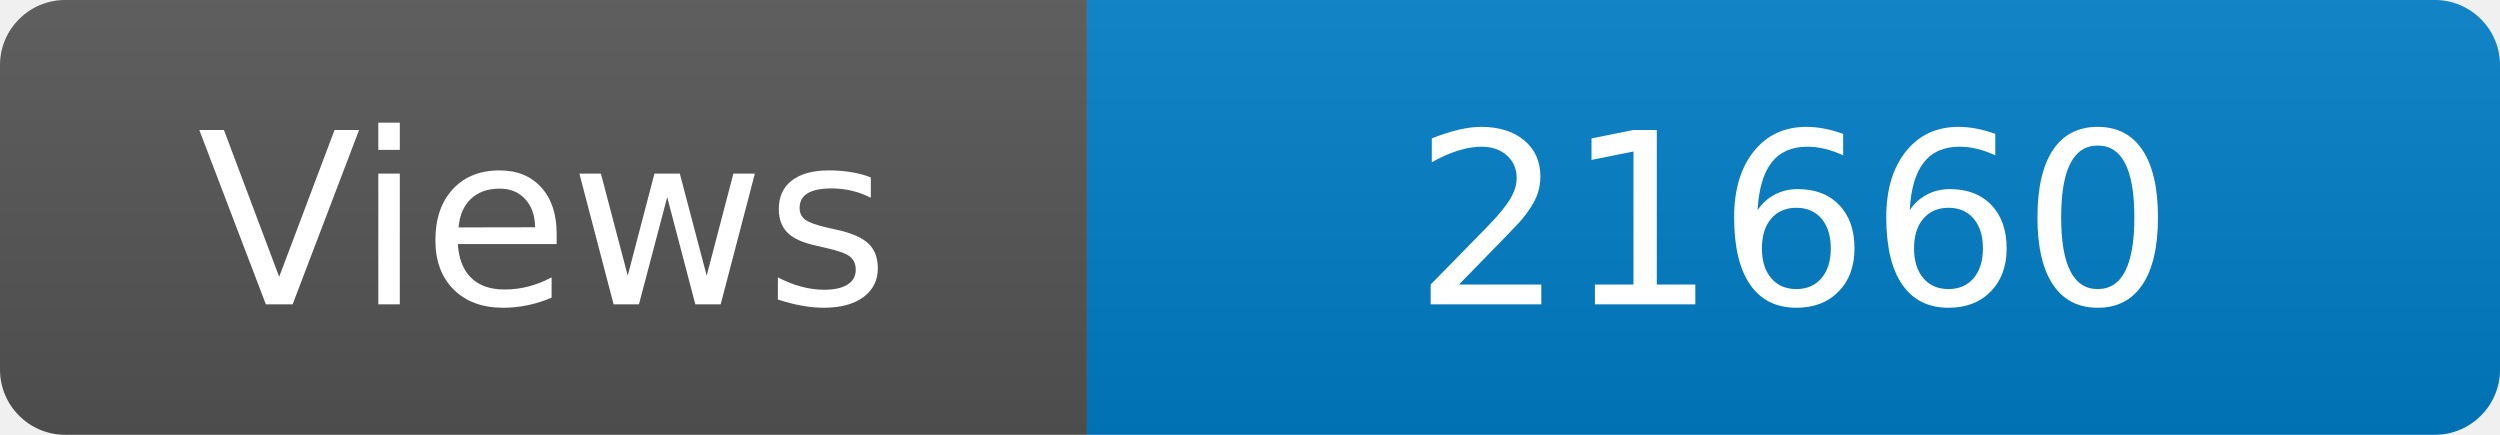
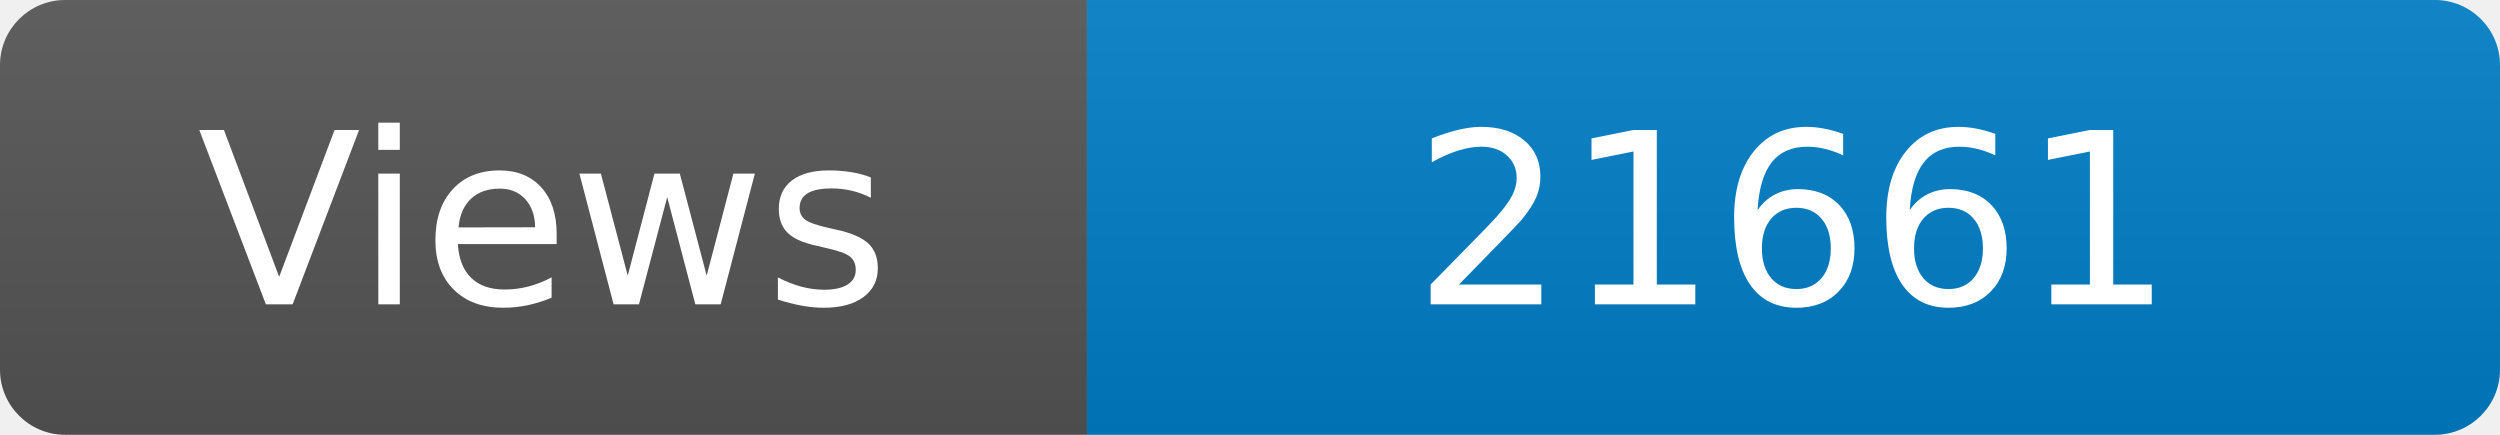
<svg xmlns="http://www.w3.org/2000/svg" width="115" height="20" role="img" aria-label="Maintained?: yes">
  <linearGradient id="s" x2="0" y2="100%">
    <stop offset="0" stop-color="#bbb" stop-opacity=".1" />
    <stop offset="1" stop-opacity=".1" />
  </linearGradient>
  <clipPath id="r">
    <rect width="115" height="20" rx="3" fill="#fff" />
  </clipPath>
  <g clip-path="url(#r)">
    <rect width="50" height="20" fill="#555" />
    <rect x="50" width="160" height="20" fill="#007ec6" />
    <rect width="115" height="20" fill="url(#s)" />
  </g>
  <g fill="#fff" text-anchor="middle" font-family="Verdana,Geneva,DejaVu Sans,sans-serif" font-size="110">
    <text x="250" y="140" transform="scale(.1)" fill="#fff">Views</text>
-     <text x="825" y="140" transform="scale(.1)" fill="#fff">21660</text>
+     <text x="825" y="140" transform="scale(.1)" fill="#fff">21661</text>
  </g>
</svg>
